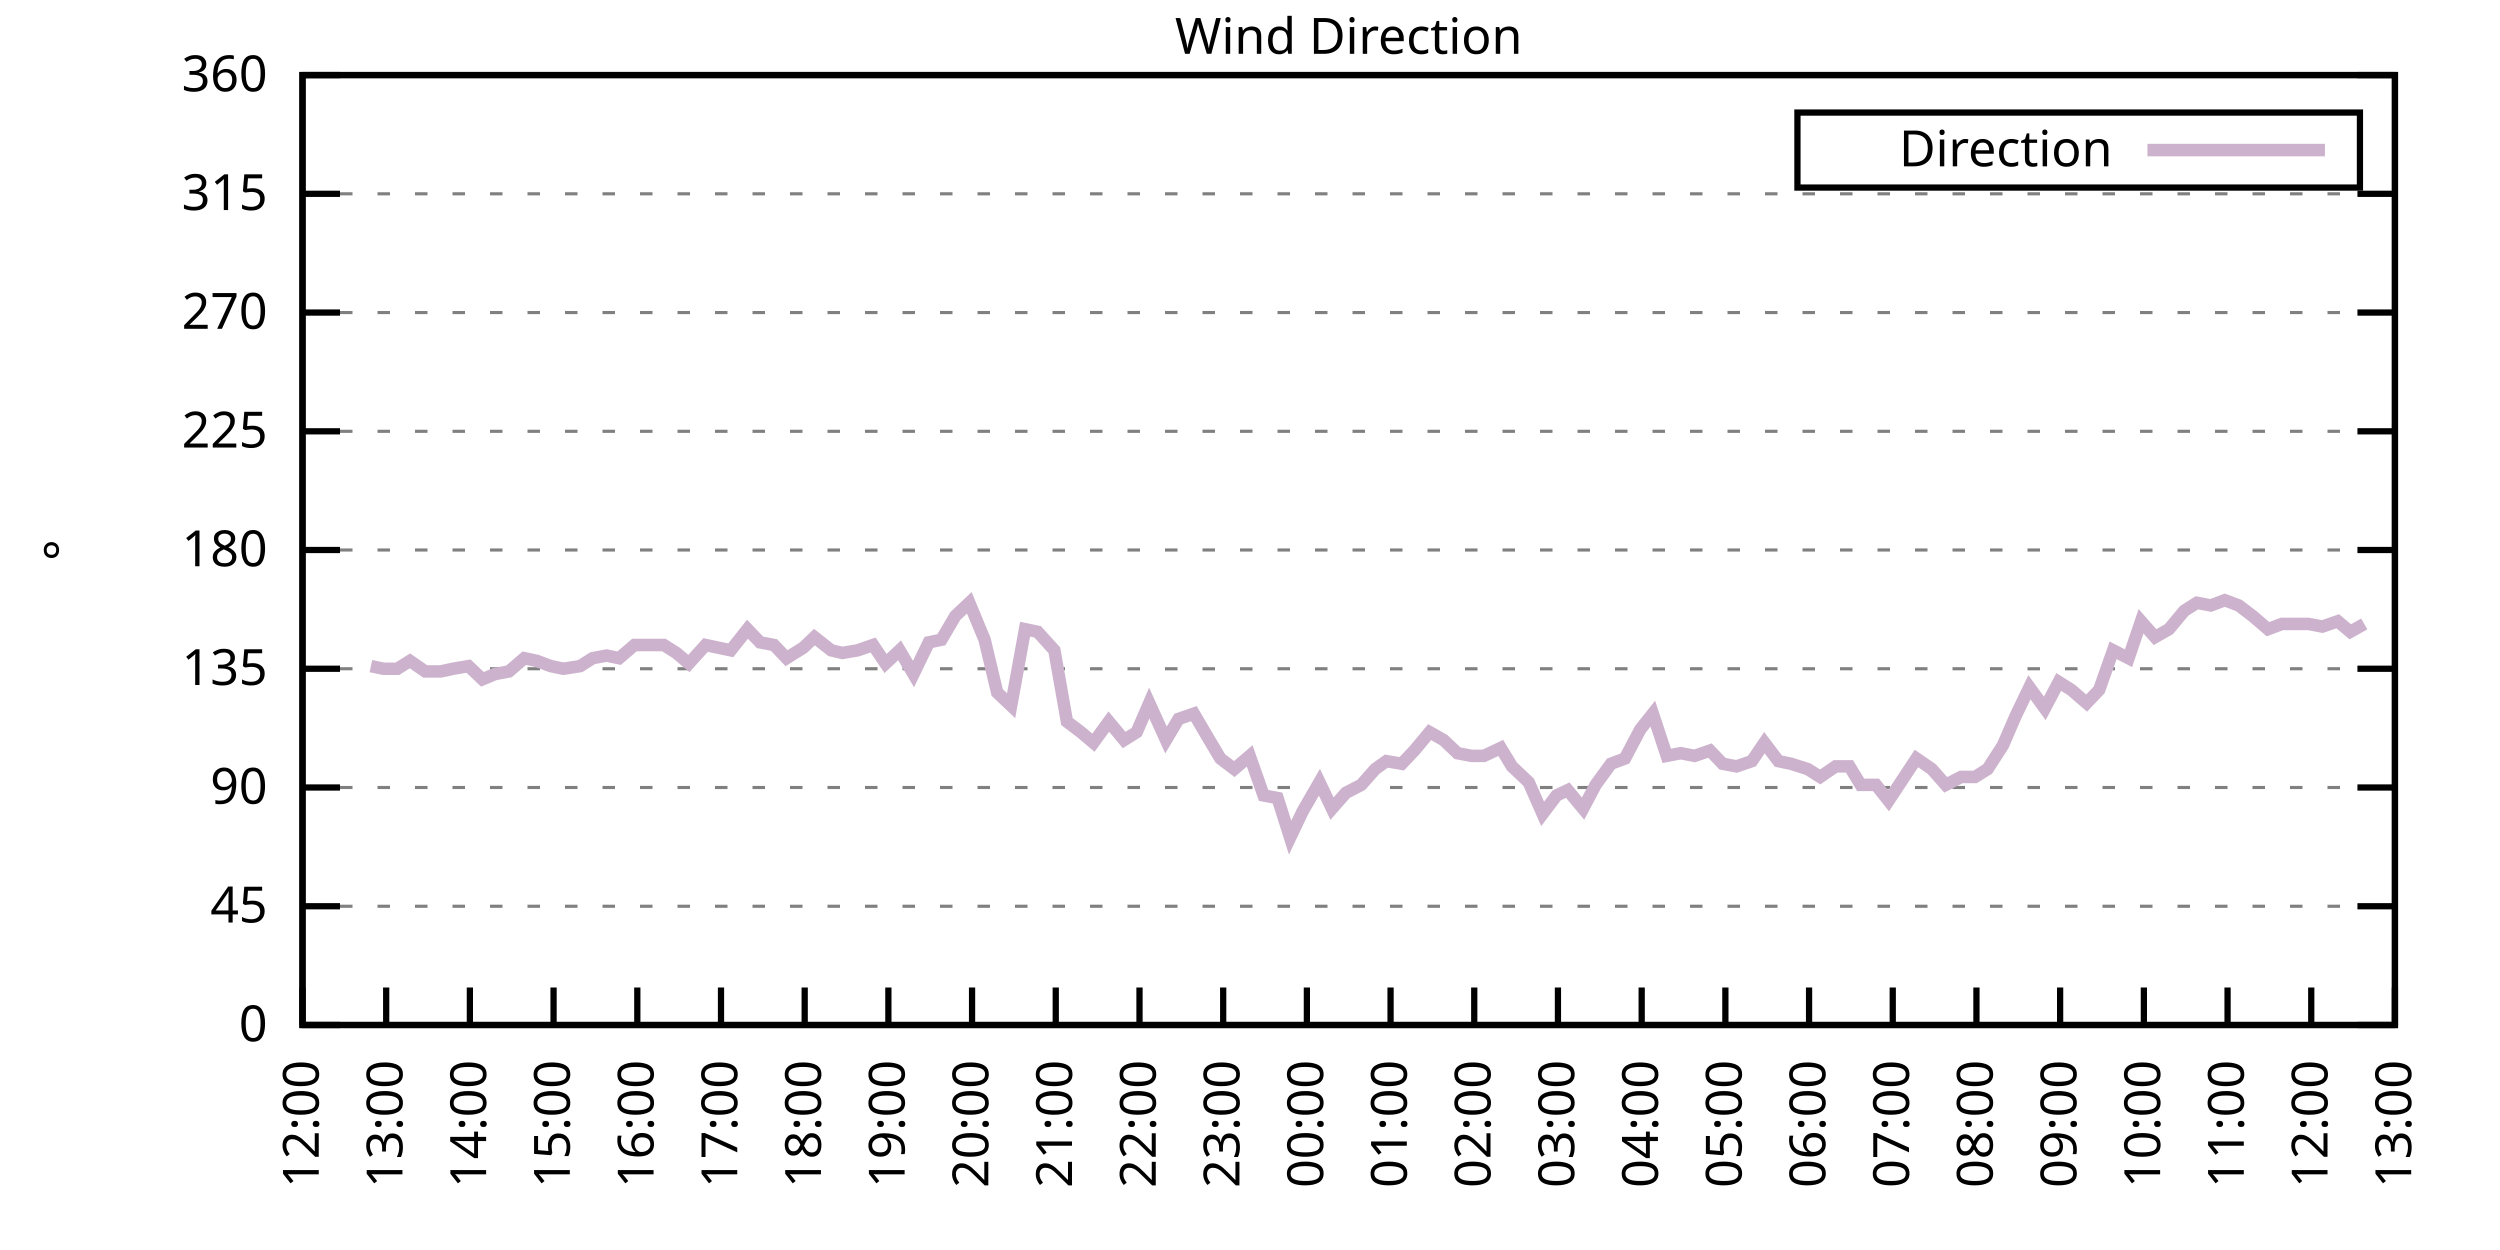
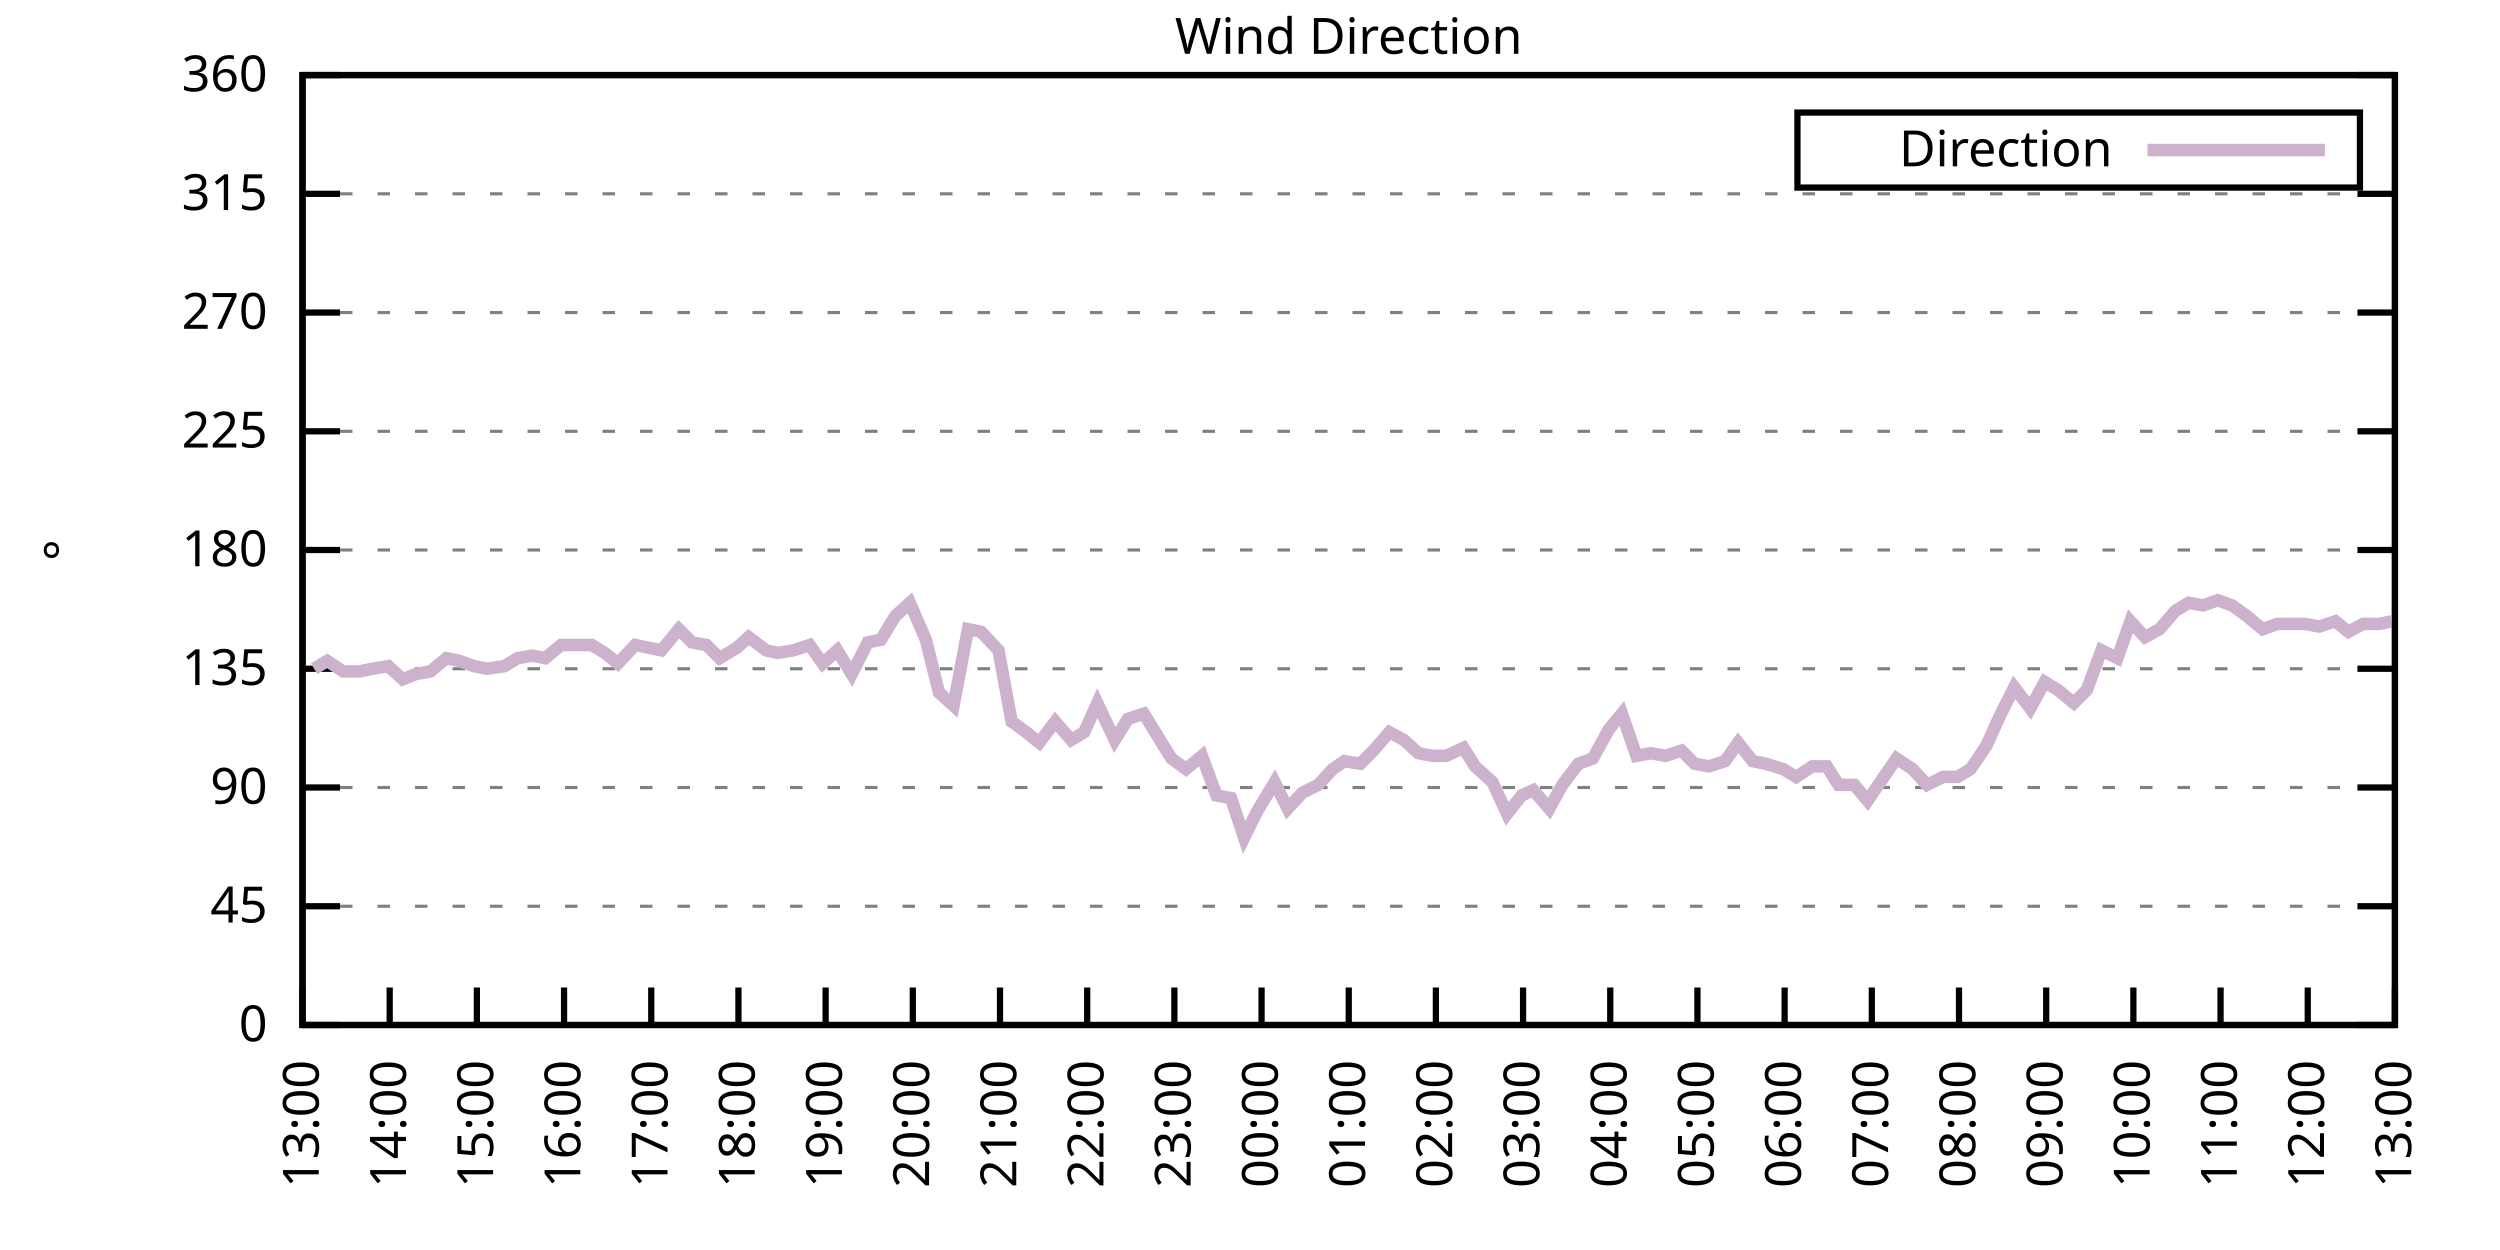
<svg xmlns="http://www.w3.org/2000/svg" xmlns:xlink="http://www.w3.org/1999/xlink" width="400" height="200" viewBox="0 0 400 200">
  <g id="gnuplot_canvas">
    <rect x="0" y="0" width="400" height="200" fill="none" />
    <defs>
      <circle id="gpDot" r="0.5" stroke-width="0.5" stroke="currentColor" />
      <path id="gpPt0" stroke-width="0.333" stroke="currentColor" d="M-1,0 h2 M0,-1 v2" />
      <path id="gpPt1" stroke-width="0.333" stroke="currentColor" d="M-1,-1 L1,1 M1,-1 L-1,1" />
      <path id="gpPt2" stroke-width="0.333" stroke="currentColor" d="M-1,0 L1,0 M0,-1 L0,1 M-1,-1 L1,1 M-1,1 L1,-1" />
      <rect id="gpPt3" stroke-width="0.333" stroke="currentColor" x="-1" y="-1" width="2" height="2" />
      <rect id="gpPt4" stroke-width="0.333" stroke="currentColor" fill="currentColor" x="-1" y="-1" width="2" height="2" />
      <circle id="gpPt5" stroke-width="0.333" stroke="currentColor" cx="0" cy="0" r="1" />
      <use xlink:href="#gpPt5" id="gpPt6" fill="currentColor" stroke="none" />
      <path id="gpPt7" stroke-width="0.333" stroke="currentColor" d="M0,-1.33 L-1.33,0.67 L1.33,0.67 z" />
      <use xlink:href="#gpPt7" id="gpPt8" fill="currentColor" stroke="none" />
      <use xlink:href="#gpPt7" id="gpPt9" stroke="currentColor" transform="rotate(180)" />
      <use xlink:href="#gpPt9" id="gpPt10" fill="currentColor" stroke="none" />
      <use xlink:href="#gpPt3" id="gpPt11" stroke="currentColor" transform="rotate(45)" />
      <use xlink:href="#gpPt11" id="gpPt12" fill="currentColor" stroke="none" />
      <path id="gpPt13" stroke-width="0.333" stroke="currentColor" d="M0,1.330 L1.265,0.411 L0.782,-1.067 L-0.782,-1.076 L-1.265,0.411 z" />
      <use xlink:href="#gpPt13" id="gpPt14" fill="currentColor" stroke="none" />
      <filter id="textbox" filterUnits="objectBoundingBox" x="0" y="0" height="1" width="1">
        <feFlood flood-color="white" flood-opacity="1" result="bgnd" />
        <feComposite in="SourceGraphic" in2="bgnd" operator="atop" />
      </filter>
      <filter id="greybox" filterUnits="objectBoundingBox" x="0" y="0" height="1" width="1">
        <feFlood flood-color="lightgrey" flood-opacity="1" result="grey" />
        <feComposite in="SourceGraphic" in2="grey" operator="atop" />
      </filter>
    </defs>
    <g fill="none" color="white" stroke="currentColor" stroke-width="1.00" stroke-linecap="butt" stroke-linejoin="miter">
</g>
    <g fill="none" color="black" stroke="currentColor" stroke-width="1.00" stroke-linecap="butt" stroke-linejoin="miter">
      <g stroke="none" shape-rendering="crispEdges">
        <polygon fill="rgb(255, 255, 255)" points="48.40,164.00 383.18,164.00 383.18,12.02 48.40,12.02 " />
      </g>
    </g>
    <g fill="none" color="black" stroke="currentColor" stroke-width="1.00" stroke-linecap="butt" stroke-linejoin="miter">
</g>
    <g fill="none" color="black" stroke="black" stroke-width="0.50" stroke-linecap="butt" stroke-linejoin="miter">
</g>
    <g fill="none" color="gray" stroke="currentColor" stroke-width="0.50" stroke-linecap="butt" stroke-linejoin="miter">
      <path stroke="gray" stroke-dasharray="2,4" class="gridline" d="M48.40,164.00 L383.19,164.00  " />
    </g>
    <g fill="none" color="gray" stroke="gray" stroke-width="1.00" stroke-linecap="butt" stroke-linejoin="miter">
</g>
    <g fill="none" color="black" stroke="currentColor" stroke-width="1.00" stroke-linecap="butt" stroke-linejoin="miter">
      <path stroke="black" d="M48.40,164.00 L54.40,164.00 M383.19,164.00 L377.19,164.00  " />
      <g transform="translate(42.80,166.60)" stroke="none" fill="black" font-family="Sans" font-size="8.00" text-anchor="end">
        <text>
          <tspan font-family="Sans"> 0</tspan>
        </text>
      </g>
    </g>
    <g fill="none" color="black" stroke="currentColor" stroke-width="1.00" stroke-linecap="butt" stroke-linejoin="miter">
</g>
    <g fill="none" color="black" stroke="black" stroke-width="0.50" stroke-linecap="butt" stroke-linejoin="miter">
</g>
    <g fill="none" color="gray" stroke="currentColor" stroke-width="0.50" stroke-linecap="butt" stroke-linejoin="miter">
      <path stroke="gray" stroke-dasharray="2,4" class="gridline" d="M48.40,145.00 L383.19,145.00  " />
    </g>
    <g fill="none" color="gray" stroke="gray" stroke-width="1.00" stroke-linecap="butt" stroke-linejoin="miter">
</g>
    <g fill="none" color="black" stroke="currentColor" stroke-width="1.00" stroke-linecap="butt" stroke-linejoin="miter">
      <path stroke="black" d="M48.40,145.00 L54.40,145.00 M383.19,145.00 L377.19,145.00  " />
      <g transform="translate(42.80,147.60)" stroke="none" fill="black" font-family="Sans" font-size="8.00" text-anchor="end">
        <text>
          <tspan font-family="Sans"> 45</tspan>
        </text>
      </g>
    </g>
    <g fill="none" color="black" stroke="currentColor" stroke-width="1.00" stroke-linecap="butt" stroke-linejoin="miter">
</g>
    <g fill="none" color="black" stroke="black" stroke-width="0.50" stroke-linecap="butt" stroke-linejoin="miter">
</g>
    <g fill="none" color="gray" stroke="currentColor" stroke-width="0.50" stroke-linecap="butt" stroke-linejoin="miter">
      <path stroke="gray" stroke-dasharray="2,4" class="gridline" d="M48.40,126.00 L383.19,126.00  " />
    </g>
    <g fill="none" color="gray" stroke="gray" stroke-width="1.00" stroke-linecap="butt" stroke-linejoin="miter">
</g>
    <g fill="none" color="black" stroke="currentColor" stroke-width="1.00" stroke-linecap="butt" stroke-linejoin="miter">
      <path stroke="black" d="M48.40,126.00 L54.40,126.00 M383.19,126.00 L377.19,126.00  " />
      <g transform="translate(42.80,128.60)" stroke="none" fill="black" font-family="Sans" font-size="8.00" text-anchor="end">
        <text>
          <tspan font-family="Sans"> 90</tspan>
        </text>
      </g>
    </g>
    <g fill="none" color="black" stroke="currentColor" stroke-width="1.00" stroke-linecap="butt" stroke-linejoin="miter">
</g>
    <g fill="none" color="black" stroke="black" stroke-width="0.50" stroke-linecap="butt" stroke-linejoin="miter">
</g>
    <g fill="none" color="gray" stroke="currentColor" stroke-width="0.50" stroke-linecap="butt" stroke-linejoin="miter">
      <path stroke="gray" stroke-dasharray="2,4" class="gridline" d="M48.40,107.00 L383.19,107.00  " />
    </g>
    <g fill="none" color="gray" stroke="gray" stroke-width="1.00" stroke-linecap="butt" stroke-linejoin="miter">
</g>
    <g fill="none" color="black" stroke="currentColor" stroke-width="1.00" stroke-linecap="butt" stroke-linejoin="miter">
      <path stroke="black" d="M48.40,107.00 L54.40,107.00 M383.19,107.00 L377.19,107.00  " />
      <g transform="translate(42.80,109.60)" stroke="none" fill="black" font-family="Sans" font-size="8.00" text-anchor="end">
        <text>
          <tspan font-family="Sans"> 135</tspan>
        </text>
      </g>
    </g>
    <g fill="none" color="black" stroke="currentColor" stroke-width="1.00" stroke-linecap="butt" stroke-linejoin="miter">
</g>
    <g fill="none" color="black" stroke="black" stroke-width="0.50" stroke-linecap="butt" stroke-linejoin="miter">
</g>
    <g fill="none" color="gray" stroke="currentColor" stroke-width="0.50" stroke-linecap="butt" stroke-linejoin="miter">
      <path stroke="gray" stroke-dasharray="2,4" class="gridline" d="M48.40,88.00 L383.19,88.00  " />
    </g>
    <g fill="none" color="gray" stroke="gray" stroke-width="1.00" stroke-linecap="butt" stroke-linejoin="miter">
</g>
    <g fill="none" color="black" stroke="currentColor" stroke-width="1.00" stroke-linecap="butt" stroke-linejoin="miter">
      <path stroke="black" d="M48.40,88.00 L54.40,88.00 M383.19,88.00 L377.19,88.00  " />
      <g transform="translate(42.80,90.60)" stroke="none" fill="black" font-family="Sans" font-size="8.00" text-anchor="end">
        <text>
          <tspan font-family="Sans"> 180</tspan>
        </text>
      </g>
    </g>
    <g fill="none" color="black" stroke="currentColor" stroke-width="1.00" stroke-linecap="butt" stroke-linejoin="miter">
</g>
    <g fill="none" color="black" stroke="black" stroke-width="0.50" stroke-linecap="butt" stroke-linejoin="miter">
</g>
    <g fill="none" color="gray" stroke="currentColor" stroke-width="0.50" stroke-linecap="butt" stroke-linejoin="miter">
      <path stroke="gray" stroke-dasharray="2,4" class="gridline" d="M48.40,69.01 L383.19,69.01  " />
    </g>
    <g fill="none" color="gray" stroke="gray" stroke-width="1.00" stroke-linecap="butt" stroke-linejoin="miter">
</g>
    <g fill="none" color="black" stroke="currentColor" stroke-width="1.00" stroke-linecap="butt" stroke-linejoin="miter">
      <path stroke="black" d="M48.40,69.01 L54.40,69.01 M383.19,69.01 L377.19,69.01  " />
      <g transform="translate(42.80,71.61)" stroke="none" fill="black" font-family="Sans" font-size="8.00" text-anchor="end">
        <text>
          <tspan font-family="Sans"> 225</tspan>
        </text>
      </g>
    </g>
    <g fill="none" color="black" stroke="currentColor" stroke-width="1.00" stroke-linecap="butt" stroke-linejoin="miter">
</g>
    <g fill="none" color="black" stroke="black" stroke-width="0.50" stroke-linecap="butt" stroke-linejoin="miter">
</g>
    <g fill="none" color="gray" stroke="currentColor" stroke-width="0.50" stroke-linecap="butt" stroke-linejoin="miter">
      <path stroke="gray" stroke-dasharray="2,4" class="gridline" d="M48.40,50.01 L383.19,50.01  " />
    </g>
    <g fill="none" color="gray" stroke="gray" stroke-width="1.00" stroke-linecap="butt" stroke-linejoin="miter">
</g>
    <g fill="none" color="black" stroke="currentColor" stroke-width="1.00" stroke-linecap="butt" stroke-linejoin="miter">
      <path stroke="black" d="M48.40,50.01 L54.40,50.01 M383.19,50.01 L377.19,50.01  " />
      <g transform="translate(42.80,52.61)" stroke="none" fill="black" font-family="Sans" font-size="8.00" text-anchor="end">
        <text>
          <tspan font-family="Sans"> 270</tspan>
        </text>
      </g>
    </g>
    <g fill="none" color="black" stroke="currentColor" stroke-width="1.00" stroke-linecap="butt" stroke-linejoin="miter">
</g>
    <g fill="none" color="black" stroke="black" stroke-width="0.50" stroke-linecap="butt" stroke-linejoin="miter">
</g>
    <g fill="none" color="gray" stroke="currentColor" stroke-width="0.50" stroke-linecap="butt" stroke-linejoin="miter">
      <path stroke="gray" stroke-dasharray="2,4" class="gridline" d="M48.40,31.01 L383.19,31.01  " />
    </g>
    <g fill="none" color="gray" stroke="gray" stroke-width="1.00" stroke-linecap="butt" stroke-linejoin="miter">
</g>
    <g fill="none" color="black" stroke="currentColor" stroke-width="1.00" stroke-linecap="butt" stroke-linejoin="miter">
      <path stroke="black" d="M48.40,31.01 L54.40,31.01 M383.19,31.01 L377.19,31.01  " />
      <g transform="translate(42.80,33.61)" stroke="none" fill="black" font-family="Sans" font-size="8.00" text-anchor="end">
        <text>
          <tspan font-family="Sans"> 315</tspan>
        </text>
      </g>
    </g>
    <g fill="none" color="black" stroke="currentColor" stroke-width="1.00" stroke-linecap="butt" stroke-linejoin="miter">
</g>
    <g fill="none" color="black" stroke="black" stroke-width="0.50" stroke-linecap="butt" stroke-linejoin="miter">
</g>
    <g fill="none" color="gray" stroke="currentColor" stroke-width="0.50" stroke-linecap="butt" stroke-linejoin="miter">
      <path stroke="gray" stroke-dasharray="2,4" class="gridline" d="M48.40,12.01 L383.19,12.01  " />
    </g>
    <g fill="none" color="gray" stroke="gray" stroke-width="1.00" stroke-linecap="butt" stroke-linejoin="miter">
</g>
    <g fill="none" color="black" stroke="currentColor" stroke-width="1.00" stroke-linecap="butt" stroke-linejoin="miter">
      <path stroke="black" d="M48.40,12.01 L54.40,12.01 M383.19,12.01 L377.19,12.01  " />
      <g transform="translate(42.80,14.61)" stroke="none" fill="black" font-family="Sans" font-size="8.00" text-anchor="end">
        <text>
          <tspan font-family="Sans"> 360</tspan>
        </text>
      </g>
    </g>
    <g fill="none" color="black" stroke="currentColor" stroke-width="1.00" stroke-linecap="butt" stroke-linejoin="miter">
      <path stroke="black" d="M48.40,164.00 L48.40,158.00  " />
      <g transform="translate(51.00,169.60) rotate(270.00)" stroke="none" fill="black" font-family="Sans" font-size="8.00" text-anchor="end">
        <text>
-           <tspan font-family="Sans">12:00</tspan>
-         </text>
-       </g>
-     </g>
-     <g fill="none" color="black" stroke="currentColor" stroke-width="1.00" stroke-linecap="butt" stroke-linejoin="miter">
-       <path stroke="black" d="M61.79,164.00 L61.79,158.00  " />
-       <g transform="translate(64.39,169.60) rotate(270.00)" stroke="none" fill="black" font-family="Sans" font-size="8.00" text-anchor="end">
-         <text>
          <tspan font-family="Sans">13:00</tspan>
        </text>
      </g>
    </g>
    <g fill="none" color="black" stroke="currentColor" stroke-width="1.00" stroke-linecap="butt" stroke-linejoin="miter">
-       <path stroke="black" d="M75.18,164.00 L75.18,158.00  " />
-       <g transform="translate(77.78,169.60) rotate(270.00)" stroke="none" fill="black" font-family="Sans" font-size="8.00" text-anchor="end">
+       <path stroke="black" d="M62.35,164.00 L62.35,158.00  " />
+       <g transform="translate(64.95,169.60) rotate(270.00)" stroke="none" fill="black" font-family="Sans" font-size="8.00" text-anchor="end">
        <text>
          <tspan font-family="Sans">14:00</tspan>
        </text>
      </g>
    </g>
    <g fill="none" color="black" stroke="currentColor" stroke-width="1.00" stroke-linecap="butt" stroke-linejoin="miter">
-       <path stroke="black" d="M88.57,164.00 L88.57,158.00  " />
-       <g transform="translate(91.17,169.60) rotate(270.00)" stroke="none" fill="black" font-family="Sans" font-size="8.00" text-anchor="end">
+       <path stroke="black" d="M76.30,164.00 L76.30,158.00  " />
+       <g transform="translate(78.90,169.60) rotate(270.00)" stroke="none" fill="black" font-family="Sans" font-size="8.00" text-anchor="end">
        <text>
          <tspan font-family="Sans">15:00</tspan>
        </text>
      </g>
    </g>
    <g fill="none" color="black" stroke="currentColor" stroke-width="1.00" stroke-linecap="butt" stroke-linejoin="miter">
-       <path stroke="black" d="M101.97,164.00 L101.97,158.00  " />
-       <g transform="translate(104.57,169.60) rotate(270.00)" stroke="none" fill="black" font-family="Sans" font-size="8.00" text-anchor="end">
+       <path stroke="black" d="M90.25,164.00 L90.25,158.00  " />
+       <g transform="translate(92.85,169.60) rotate(270.00)" stroke="none" fill="black" font-family="Sans" font-size="8.00" text-anchor="end">
        <text>
          <tspan font-family="Sans">16:00</tspan>
        </text>
      </g>
    </g>
    <g fill="none" color="black" stroke="currentColor" stroke-width="1.00" stroke-linecap="butt" stroke-linejoin="miter">
-       <path stroke="black" d="M115.36,164.00 L115.36,158.00  " />
-       <g transform="translate(117.96,169.60) rotate(270.00)" stroke="none" fill="black" font-family="Sans" font-size="8.00" text-anchor="end">
+       <path stroke="black" d="M104.20,164.00 L104.20,158.00  " />
+       <g transform="translate(106.80,169.60) rotate(270.00)" stroke="none" fill="black" font-family="Sans" font-size="8.00" text-anchor="end">
        <text>
          <tspan font-family="Sans">17:00</tspan>
        </text>
      </g>
    </g>
    <g fill="none" color="black" stroke="currentColor" stroke-width="1.00" stroke-linecap="butt" stroke-linejoin="miter">
-       <path stroke="black" d="M128.75,164.00 L128.75,158.00  " />
-       <g transform="translate(131.35,169.60) rotate(270.00)" stroke="none" fill="black" font-family="Sans" font-size="8.00" text-anchor="end">
+       <path stroke="black" d="M118.15,164.00 L118.15,158.00  " />
+       <g transform="translate(120.75,169.60) rotate(270.00)" stroke="none" fill="black" font-family="Sans" font-size="8.00" text-anchor="end">
        <text>
          <tspan font-family="Sans">18:00</tspan>
        </text>
      </g>
    </g>
    <g fill="none" color="black" stroke="currentColor" stroke-width="1.00" stroke-linecap="butt" stroke-linejoin="miter">
-       <path stroke="black" d="M142.14,164.00 L142.14,158.00  " />
-       <g transform="translate(144.74,169.60) rotate(270.00)" stroke="none" fill="black" font-family="Sans" font-size="8.00" text-anchor="end">
+       <path stroke="black" d="M132.10,164.00 L132.10,158.00  " />
+       <g transform="translate(134.70,169.60) rotate(270.00)" stroke="none" fill="black" font-family="Sans" font-size="8.00" text-anchor="end">
        <text>
          <tspan font-family="Sans">19:00</tspan>
        </text>
      </g>
    </g>
    <g fill="none" color="black" stroke="currentColor" stroke-width="1.00" stroke-linecap="butt" stroke-linejoin="miter">
-       <path stroke="black" d="M155.53,164.00 L155.53,158.00  " />
-       <g transform="translate(158.13,169.60) rotate(270.00)" stroke="none" fill="black" font-family="Sans" font-size="8.00" text-anchor="end">
+       <path stroke="black" d="M146.05,164.00 L146.05,158.00  " />
+       <g transform="translate(148.65,169.60) rotate(270.00)" stroke="none" fill="black" font-family="Sans" font-size="8.00" text-anchor="end">
        <text>
          <tspan font-family="Sans">20:00</tspan>
        </text>
      </g>
    </g>
    <g fill="none" color="black" stroke="currentColor" stroke-width="1.00" stroke-linecap="butt" stroke-linejoin="miter">
-       <path stroke="black" d="M168.92,164.00 L168.92,158.00  " />
-       <g transform="translate(171.52,169.60) rotate(270.00)" stroke="none" fill="black" font-family="Sans" font-size="8.00" text-anchor="end">
+       <path stroke="black" d="M160.00,164.00 L160.00,158.00  " />
+       <g transform="translate(162.60,169.60) rotate(270.00)" stroke="none" fill="black" font-family="Sans" font-size="8.00" text-anchor="end">
        <text>
          <tspan font-family="Sans">21:00</tspan>
        </text>
      </g>
    </g>
    <g fill="none" color="black" stroke="currentColor" stroke-width="1.00" stroke-linecap="butt" stroke-linejoin="miter">
-       <path stroke="black" d="M182.32,164.00 L182.32,158.00  " />
-       <g transform="translate(184.92,169.60) rotate(270.00)" stroke="none" fill="black" font-family="Sans" font-size="8.00" text-anchor="end">
+       <path stroke="black" d="M173.95,164.00 L173.95,158.00  " />
+       <g transform="translate(176.55,169.60) rotate(270.00)" stroke="none" fill="black" font-family="Sans" font-size="8.00" text-anchor="end">
        <text>
          <tspan font-family="Sans">22:00</tspan>
        </text>
      </g>
    </g>
    <g fill="none" color="black" stroke="currentColor" stroke-width="1.00" stroke-linecap="butt" stroke-linejoin="miter">
-       <path stroke="black" d="M195.71,164.00 L195.71,158.00  " />
-       <g transform="translate(198.31,169.60) rotate(270.00)" stroke="none" fill="black" font-family="Sans" font-size="8.00" text-anchor="end">
+       <path stroke="black" d="M187.90,164.00 L187.90,158.00  " />
+       <g transform="translate(190.50,169.60) rotate(270.00)" stroke="none" fill="black" font-family="Sans" font-size="8.00" text-anchor="end">
        <text>
          <tspan font-family="Sans">23:00</tspan>
        </text>
      </g>
    </g>
    <g fill="none" color="black" stroke="currentColor" stroke-width="1.00" stroke-linecap="butt" stroke-linejoin="miter">
-       <path stroke="black" d="M209.10,164.00 L209.10,158.00  " />
-       <g transform="translate(211.70,169.60) rotate(270.00)" stroke="none" fill="black" font-family="Sans" font-size="8.00" text-anchor="end">
+       <path stroke="black" d="M201.85,164.00 L201.85,158.00  " />
+       <g transform="translate(204.45,169.60) rotate(270.00)" stroke="none" fill="black" font-family="Sans" font-size="8.00" text-anchor="end">
        <text>
          <tspan font-family="Sans">00:00</tspan>
        </text>
      </g>
    </g>
    <g fill="none" color="black" stroke="currentColor" stroke-width="1.00" stroke-linecap="butt" stroke-linejoin="miter">
-       <path stroke="black" d="M222.49,164.00 L222.49,158.00  " />
-       <g transform="translate(225.09,169.60) rotate(270.00)" stroke="none" fill="black" font-family="Sans" font-size="8.00" text-anchor="end">
+       <path stroke="black" d="M215.80,164.00 L215.80,158.00  " />
+       <g transform="translate(218.40,169.60) rotate(270.00)" stroke="none" fill="black" font-family="Sans" font-size="8.00" text-anchor="end">
        <text>
          <tspan font-family="Sans">01:00</tspan>
        </text>
      </g>
    </g>
    <g fill="none" color="black" stroke="currentColor" stroke-width="1.00" stroke-linecap="butt" stroke-linejoin="miter">
-       <path stroke="black" d="M235.88,164.00 L235.88,158.00  " />
-       <g transform="translate(238.48,169.60) rotate(270.00)" stroke="none" fill="black" font-family="Sans" font-size="8.00" text-anchor="end">
+       <path stroke="black" d="M229.74,164.00 L229.74,158.00  " />
+       <g transform="translate(232.34,169.60) rotate(270.00)" stroke="none" fill="black" font-family="Sans" font-size="8.00" text-anchor="end">
        <text>
          <tspan font-family="Sans">02:00</tspan>
        </text>
      </g>
    </g>
    <g fill="none" color="black" stroke="currentColor" stroke-width="1.00" stroke-linecap="butt" stroke-linejoin="miter">
-       <path stroke="black" d="M249.27,164.00 L249.27,158.00  " />
-       <g transform="translate(251.87,169.60) rotate(270.00)" stroke="none" fill="black" font-family="Sans" font-size="8.00" text-anchor="end">
+       <path stroke="black" d="M243.69,164.00 L243.69,158.00  " />
+       <g transform="translate(246.29,169.60) rotate(270.00)" stroke="none" fill="black" font-family="Sans" font-size="8.00" text-anchor="end">
        <text>
          <tspan font-family="Sans">03:00</tspan>
        </text>
      </g>
    </g>
    <g fill="none" color="black" stroke="currentColor" stroke-width="1.00" stroke-linecap="butt" stroke-linejoin="miter">
-       <path stroke="black" d="M262.67,164.00 L262.67,158.00  " />
-       <g transform="translate(265.27,169.60) rotate(270.00)" stroke="none" fill="black" font-family="Sans" font-size="8.00" text-anchor="end">
+       <path stroke="black" d="M257.64,164.00 L257.64,158.00  " />
+       <g transform="translate(260.24,169.60) rotate(270.00)" stroke="none" fill="black" font-family="Sans" font-size="8.00" text-anchor="end">
        <text>
          <tspan font-family="Sans">04:00</tspan>
        </text>
      </g>
    </g>
    <g fill="none" color="black" stroke="currentColor" stroke-width="1.00" stroke-linecap="butt" stroke-linejoin="miter">
-       <path stroke="black" d="M276.06,164.00 L276.06,158.00  " />
-       <g transform="translate(278.66,169.60) rotate(270.00)" stroke="none" fill="black" font-family="Sans" font-size="8.00" text-anchor="end">
+       <path stroke="black" d="M271.59,164.00 L271.59,158.00  " />
+       <g transform="translate(274.19,169.60) rotate(270.00)" stroke="none" fill="black" font-family="Sans" font-size="8.00" text-anchor="end">
        <text>
          <tspan font-family="Sans">05:00</tspan>
        </text>
      </g>
    </g>
    <g fill="none" color="black" stroke="currentColor" stroke-width="1.00" stroke-linecap="butt" stroke-linejoin="miter">
-       <path stroke="black" d="M289.45,164.00 L289.45,158.00  " />
-       <g transform="translate(292.05,169.60) rotate(270.00)" stroke="none" fill="black" font-family="Sans" font-size="8.00" text-anchor="end">
+       <path stroke="black" d="M285.54,164.00 L285.54,158.00  " />
+       <g transform="translate(288.14,169.60) rotate(270.00)" stroke="none" fill="black" font-family="Sans" font-size="8.00" text-anchor="end">
        <text>
          <tspan font-family="Sans">06:00</tspan>
        </text>
      </g>
    </g>
    <g fill="none" color="black" stroke="currentColor" stroke-width="1.00" stroke-linecap="butt" stroke-linejoin="miter">
-       <path stroke="black" d="M302.84,164.00 L302.84,158.00  " />
-       <g transform="translate(305.44,169.60) rotate(270.00)" stroke="none" fill="black" font-family="Sans" font-size="8.00" text-anchor="end">
+       <path stroke="black" d="M299.49,164.00 L299.49,158.00  " />
+       <g transform="translate(302.09,169.60) rotate(270.00)" stroke="none" fill="black" font-family="Sans" font-size="8.00" text-anchor="end">
        <text>
          <tspan font-family="Sans">07:00</tspan>
        </text>
      </g>
    </g>
    <g fill="none" color="black" stroke="currentColor" stroke-width="1.00" stroke-linecap="butt" stroke-linejoin="miter">
-       <path stroke="black" d="M316.23,164.00 L316.23,158.00  " />
-       <g transform="translate(318.83,169.60) rotate(270.00)" stroke="none" fill="black" font-family="Sans" font-size="8.00" text-anchor="end">
+       <path stroke="black" d="M313.44,164.00 L313.44,158.00  " />
+       <g transform="translate(316.04,169.60) rotate(270.00)" stroke="none" fill="black" font-family="Sans" font-size="8.00" text-anchor="end">
        <text>
          <tspan font-family="Sans">08:00</tspan>
        </text>
      </g>
    </g>
    <g fill="none" color="black" stroke="currentColor" stroke-width="1.00" stroke-linecap="butt" stroke-linejoin="miter">
-       <path stroke="black" d="M329.62,164.00 L329.62,158.00  " />
-       <g transform="translate(332.22,169.60) rotate(270.00)" stroke="none" fill="black" font-family="Sans" font-size="8.00" text-anchor="end">
+       <path stroke="black" d="M327.39,164.00 L327.39,158.00  " />
+       <g transform="translate(329.99,169.60) rotate(270.00)" stroke="none" fill="black" font-family="Sans" font-size="8.00" text-anchor="end">
        <text>
          <tspan font-family="Sans">09:00</tspan>
        </text>
      </g>
    </g>
    <g fill="none" color="black" stroke="currentColor" stroke-width="1.00" stroke-linecap="butt" stroke-linejoin="miter">
-       <path stroke="black" d="M343.02,164.00 L343.02,158.00  " />
-       <g transform="translate(345.62,169.60) rotate(270.00)" stroke="none" fill="black" font-family="Sans" font-size="8.00" text-anchor="end">
+       <path stroke="black" d="M341.34,164.00 L341.34,158.00  " />
+       <g transform="translate(343.94,169.60) rotate(270.00)" stroke="none" fill="black" font-family="Sans" font-size="8.00" text-anchor="end">
        <text>
          <tspan font-family="Sans">10:00</tspan>
        </text>
      </g>
    </g>
    <g fill="none" color="black" stroke="currentColor" stroke-width="1.00" stroke-linecap="butt" stroke-linejoin="miter">
-       <path stroke="black" d="M356.41,164.00 L356.41,158.00  " />
-       <g transform="translate(359.01,169.60) rotate(270.00)" stroke="none" fill="black" font-family="Sans" font-size="8.00" text-anchor="end">
+       <path stroke="black" d="M355.29,164.00 L355.29,158.00  " />
+       <g transform="translate(357.89,169.60) rotate(270.00)" stroke="none" fill="black" font-family="Sans" font-size="8.00" text-anchor="end">
        <text>
          <tspan font-family="Sans">11:00</tspan>
        </text>
      </g>
    </g>
    <g fill="none" color="black" stroke="currentColor" stroke-width="1.00" stroke-linecap="butt" stroke-linejoin="miter">
-       <path stroke="black" d="M369.80,164.00 L369.80,158.00  " />
-       <g transform="translate(372.40,169.60) rotate(270.00)" stroke="none" fill="black" font-family="Sans" font-size="8.00" text-anchor="end">
+       <path stroke="black" d="M369.24,164.00 L369.24,158.00  " />
+       <g transform="translate(371.84,169.60) rotate(270.00)" stroke="none" fill="black" font-family="Sans" font-size="8.00" text-anchor="end">
        <text>
          <tspan font-family="Sans">12:00</tspan>
        </text>
      </g>
    </g>
    <g fill="none" color="black" stroke="currentColor" stroke-width="1.00" stroke-linecap="butt" stroke-linejoin="miter">
      <path stroke="black" d="M383.19,164.00 L383.19,158.00  " />
      <g transform="translate(385.79,169.60) rotate(270.00)" stroke="none" fill="black" font-family="Sans" font-size="8.00" text-anchor="end">
        <text>
          <tspan font-family="Sans">13:00</tspan>
        </text>
      </g>
    </g>
    <g fill="none" color="black" stroke="currentColor" stroke-width="1.00" stroke-linecap="butt" stroke-linejoin="miter">
</g>
    <g fill="none" color="black" stroke="currentColor" stroke-width="1.00" stroke-linecap="butt" stroke-linejoin="miter">
      <path stroke="black" d="M48.40,12.01 L48.40,164.00 L383.19,164.00 L383.19,12.01 L48.40,12.01 Z  " />
    </g>
    <g fill="none" color="black" stroke="currentColor" stroke-width="1.00" stroke-linecap="butt" stroke-linejoin="miter">
</g>
    <g fill="none" color="black" stroke="currentColor" stroke-width="1.00" stroke-linecap="butt" stroke-linejoin="miter">
      <path stroke="black" d="M287.59,30.01 L287.59,18.01 L377.59,18.01 L377.59,30.01 L287.59,30.01 Z  " />
    </g>
    <g id="Wind_direction_plot_1">
      <g fill="none" color="white" stroke="black" stroke-width="2.00" stroke-linecap="butt" stroke-linejoin="miter">
</g>
      <g fill="none" color="black" stroke="currentColor" stroke-width="2.00" stroke-linecap="butt" stroke-linejoin="miter">
        <g transform="translate(337.99,26.61)" stroke="none" fill="black" font-family="Sans" font-size="8.00" text-anchor="end">
          <text>
            <tspan font-family="Sans">Direction</tspan>
          </text>
        </g>
      </g>
      <g fill="none" color="black" stroke="currentColor" stroke-width="2.00" stroke-linecap="butt" stroke-linejoin="miter">
-         <path stroke="rgb(204, 178, 204)" d="M343.59,24.01 L371.99,24.01 M59.34,106.58 L61.35,107.00 L63.58,107.00 L65.59,105.74 L68.04,107.43 L70.50,107.43   L72.50,107.00 L74.96,106.58 L77.19,108.69 L79.20,107.85 L81.43,107.43 L83.89,105.31 L85.90,105.74 L88.13,106.58   L90.14,107.00 L92.82,106.58 L94.82,105.31 L97.06,104.89 L99.06,105.31 L101.52,103.20 L103.75,103.20 L106.21,103.20   L108.22,104.47 L110.22,106.16 L112.90,103.20 L114.91,103.63 L116.92,104.05 L119.60,100.67 L121.61,102.78 L123.84,103.20   L125.85,105.31 L128.53,103.63 L130.31,101.94 L132.99,104.05 L134.78,104.47 L137.23,104.05 L139.69,103.20 L141.69,106.16   L143.93,104.05 L146.16,107.85 L148.61,102.78 L150.62,102.36 L152.85,98.56 L155.09,96.45 L157.54,102.36 L159.55,110.80   L161.78,112.91 L164.01,100.67 L166.02,101.09 L168.70,104.05 L170.71,115.45 L172.94,117.14 L174.95,118.83 L177.41,115.45   L179.86,118.40 L181.87,117.14 L183.88,112.49 L186.56,118.40 L188.57,115.03 L191.02,114.18 L193.25,117.98 L195.26,121.36   L197.49,123.05 L199.95,120.94 L202.18,127.27 L204.41,127.69 L206.42,134.02 L208.43,129.80 L211.11,125.16 L213.12,129.38   L215.35,126.85 L217.80,125.58 L220.04,123.05 L221.82,121.78 L224.28,122.20 L226.29,120.09 L228.74,117.14 L230.97,118.40   L233.20,120.51 L235.44,120.94 L237.44,120.94 L240.12,119.67 L241.91,122.62 L244.59,125.16 L246.82,130.22 L249.05,127.27   L250.84,126.42 L253.29,129.38 L255.30,125.58 L257.76,122.20 L259.99,121.36 L262.44,116.71 L264.45,114.18 L266.68,120.94   L268.92,120.51 L271.15,120.94 L273.60,120.09 L275.61,122.20 L277.84,122.62 L280.30,121.78 L282.31,118.83 L284.54,121.78   L286.55,122.20 L289.23,123.05 L291.23,124.31 L293.69,122.62 L295.92,122.62 L297.71,125.58 L300.16,125.58 L302.17,128.11   L304.40,124.74 L306.63,121.36 L309.09,123.05 L311.32,125.58 L313.78,124.31 L316.01,124.31 L318.02,123.05 L320.47,119.25   L322.48,114.60 L324.71,109.96 L327.17,113.34 L329.40,109.11 L331.41,110.38 L333.86,112.49 L335.87,110.38 L338.10,104.05   L340.56,105.31 L342.57,99.40 L344.80,101.94 L347.03,100.67 L349.49,97.72 L351.50,96.45 L353.73,96.87 L355.96,96.03   L358.19,96.87 L360.42,98.56 L362.88,100.67 L365.11,99.83 L367.34,99.83 L369.35,99.83 L371.58,100.25 L374.04,99.40   L376.05,101.09 L378.28,99.83  " />
+         <path stroke="rgb(204, 178, 204)" d="M343.59,24.01 L371.99,24.01 M50.26,107.00 L52.35,105.74 L54.91,107.43 L57.47,107.43 L59.56,107.00 L62.12,106.58   L64.44,108.69 L66.53,107.85 L68.86,107.43 L71.42,105.31 L73.51,105.74 L75.83,106.58 L77.93,107.00 L80.72,106.58   L82.81,105.31 L85.13,104.89 L87.23,105.31 L89.78,103.20 L92.11,103.20 L94.67,103.20 L96.76,104.47 L98.85,106.16   L101.64,103.20 L103.73,103.63 L105.83,104.05 L108.62,100.67 L110.71,102.78 L113.03,103.20 L115.13,105.31 L117.92,103.63   L119.78,101.94 L122.57,104.05 L124.43,104.47 L126.98,104.05 L129.54,103.20 L131.63,106.16 L133.96,104.05 L136.28,107.85   L138.84,102.78 L140.93,102.36 L143.26,98.56 L145.58,96.45 L148.14,102.36 L150.23,110.80 L152.56,112.91 L154.88,100.67   L156.97,101.09 L159.76,104.05 L161.86,115.45 L164.18,117.14 L166.27,118.83 L168.83,115.45 L171.39,118.40 L173.48,117.14   L175.57,112.49 L178.36,118.40 L180.46,115.03 L183.01,114.18 L185.34,117.98 L187.43,121.36 L189.76,123.05 L192.31,120.94   L194.64,127.27 L196.96,127.69 L199.06,134.02 L201.15,129.80 L203.94,125.16 L206.03,129.38 L208.36,126.85 L210.91,125.58   L213.24,123.05 L215.10,121.78 L217.65,122.20 L219.75,120.09 L222.30,117.14 L224.63,118.40 L226.95,120.51 L229.28,120.94   L231.37,120.94 L234.16,119.67 L236.02,122.62 L238.81,125.16 L241.14,130.22 L243.46,127.27 L245.32,126.42 L247.88,129.38   L249.97,125.58 L252.53,122.20 L254.85,121.36 L257.41,116.71 L259.50,114.18 L261.83,120.94 L264.15,120.51 L266.48,120.94   L269.04,120.09 L271.13,122.20 L273.45,122.62 L276.01,121.78 L278.10,118.83 L280.43,121.78 L282.52,122.20 L285.31,123.05   L287.40,124.31 L289.96,122.62 L292.29,122.62 L294.15,125.58 L296.70,125.58 L298.80,128.11 L301.12,124.74 L303.44,121.36   L306.00,123.05 L308.33,125.58 L310.88,124.31 L313.21,124.31 L315.30,123.05 L317.86,119.25 L319.95,114.60 L322.28,109.96   L324.83,113.34 L327.16,109.11 L329.25,110.38 L331.81,112.49 L333.90,110.38 L336.23,104.05 L338.78,105.31 L340.88,99.40   L343.20,101.94 L345.53,100.67 L348.08,97.72 L350.18,96.45 L352.50,96.87 L354.83,96.03 L357.15,96.87 L359.48,98.56   L362.03,100.67 L364.36,99.83 L366.68,99.83 L368.78,99.83 L371.10,100.25 L373.66,99.40 L375.75,101.09 L378.08,99.83   L380.63,99.83 L382.73,99.40  " />
      </g>
    </g>
    <g fill="none" color="black" stroke="currentColor" stroke-width="2.00" stroke-linecap="butt" stroke-linejoin="miter">
</g>
    <g fill="none" color="black" stroke="black" stroke-width="1.00" stroke-linecap="butt" stroke-linejoin="miter">
</g>
    <g fill="none" color="black" stroke="currentColor" stroke-width="1.00" stroke-linecap="butt" stroke-linejoin="miter">
      <path stroke="black" d="M48.40,12.01 L48.40,164.00 L383.19,164.00 L383.19,12.01 L48.40,12.01 Z  " />
      <g transform="translate(12.80,88.01) rotate(270.00)" stroke="none" fill="black" font-family="Sans" font-size="8.00" text-anchor="middle">
        <text>
          <tspan font-family="Sans">°</tspan>
        </text>
      </g>
    </g>
    <g fill="none" color="black" stroke="currentColor" stroke-width="1.00" stroke-linecap="butt" stroke-linejoin="miter">
</g>
    <g fill="none" color="black" stroke="currentColor" stroke-width="1.00" stroke-linecap="butt" stroke-linejoin="miter">
      <g transform="translate(215.79,8.61)" stroke="none" fill="black" font-family="Sans" font-size="8.00" text-anchor="middle">
        <text>
          <tspan font-family="Sans">Wind Direction</tspan>
        </text>
      </g>
    </g>
    <g fill="none" color="black" stroke="currentColor" stroke-width="1.00" stroke-linecap="butt" stroke-linejoin="miter">
</g>
  </g>
</svg>
